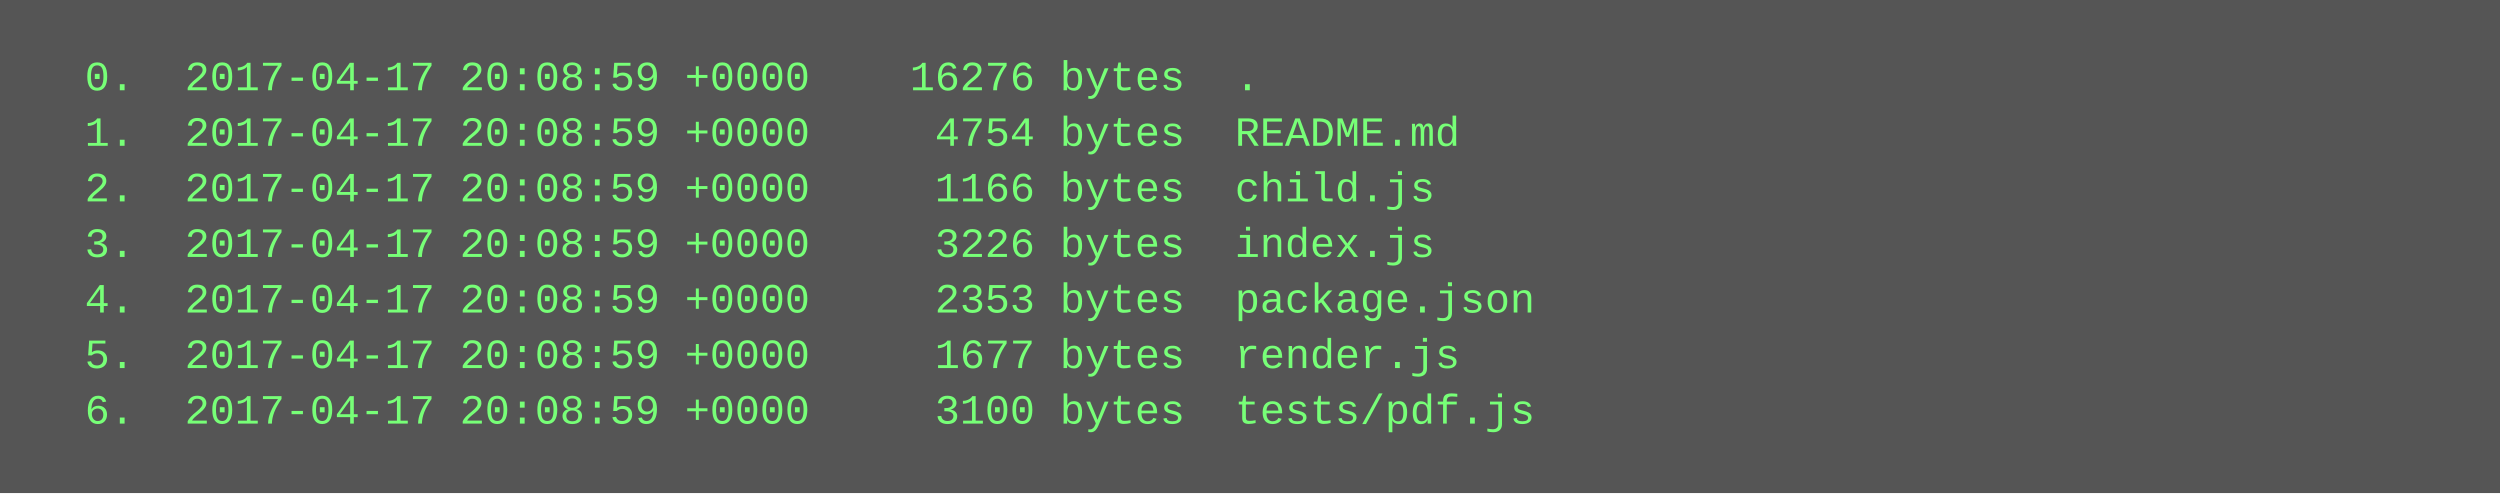
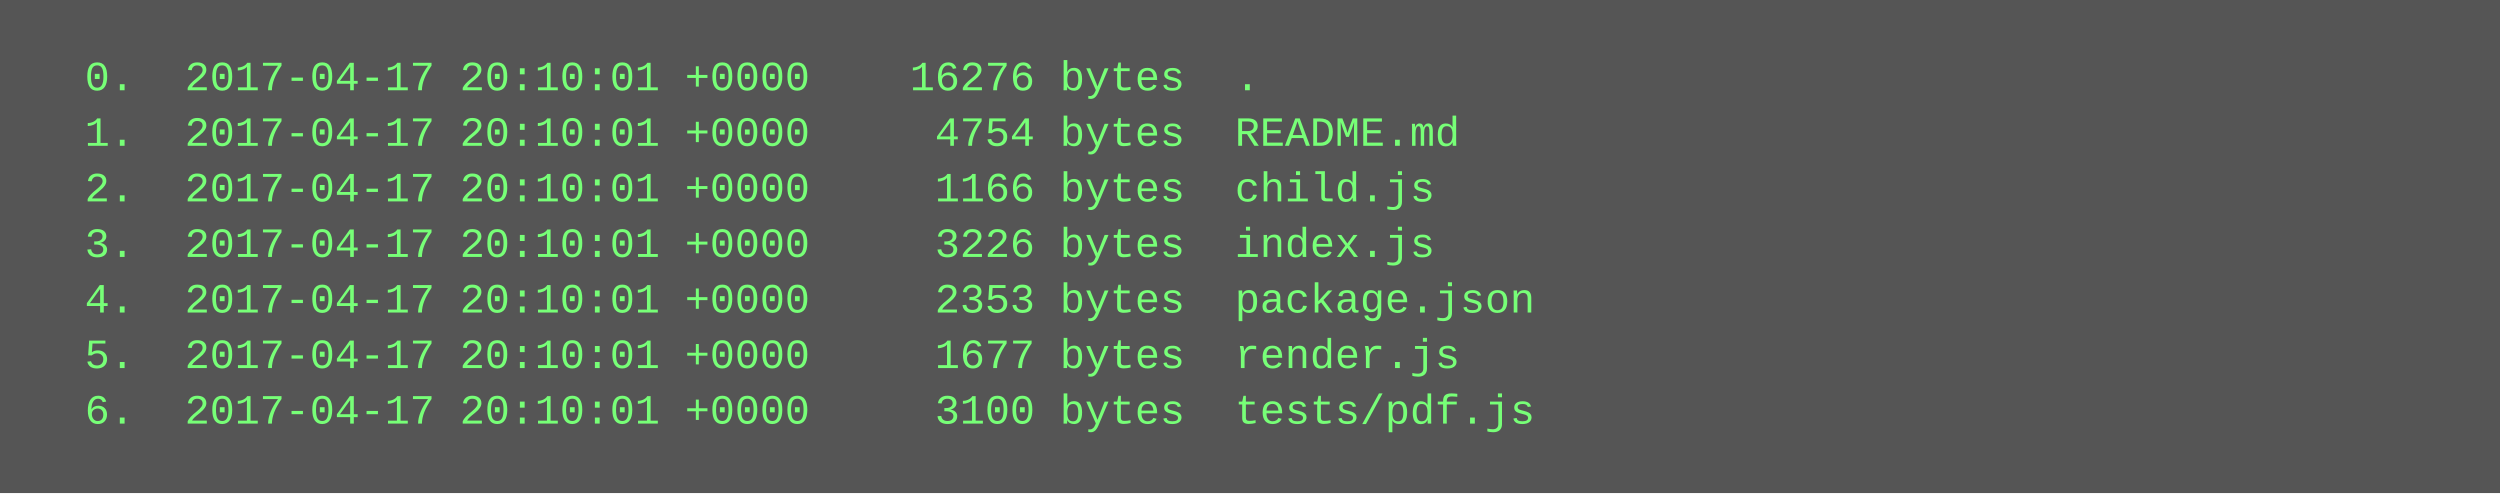
<svg xmlns="http://www.w3.org/2000/svg" height="142" width="720">
  <rect height="142" fill="#555" width="720" />
  <text fill="#7f7" font-family="Courier New" font-size="12" xml:space="preserve">
-     <tspan x="10" y="26">  0.  2017-04-17 20:08:59 +0000    16276 bytes  .</tspan>
-     <tspan x="10" y="42">  1.  2017-04-17 20:08:59 +0000     4754 bytes  README.md</tspan>
-     <tspan x="10" y="58">  2.  2017-04-17 20:08:59 +0000     1166 bytes  child.js</tspan>
-     <tspan x="10" y="74">  3.  2017-04-17 20:08:59 +0000     3226 bytes  index.js</tspan>
-     <tspan x="10" y="90">  4.  2017-04-17 20:08:59 +0000     2353 bytes  package.json</tspan>
-     <tspan x="10" y="106">  5.  2017-04-17 20:08:59 +0000     1677 bytes  render.js</tspan>
-     <tspan x="10" y="122">  6.  2017-04-17 20:08:59 +0000     3100 bytes  tests/pdf.js</tspan>
+     <tspan x="10" y="26">  0.  2017-04-17 20:10:01 +0000    16276 bytes  .</tspan>
+     <tspan x="10" y="42">  1.  2017-04-17 20:10:01 +0000     4754 bytes  README.md</tspan>
+     <tspan x="10" y="58">  2.  2017-04-17 20:10:01 +0000     1166 bytes  child.js</tspan>
+     <tspan x="10" y="74">  3.  2017-04-17 20:10:01 +0000     3226 bytes  index.js</tspan>
+     <tspan x="10" y="90">  4.  2017-04-17 20:10:01 +0000     2353 bytes  package.json</tspan>
+     <tspan x="10" y="106">  5.  2017-04-17 20:10:01 +0000     1677 bytes  render.js</tspan>
+     <tspan x="10" y="122">  6.  2017-04-17 20:10:01 +0000     3100 bytes  tests/pdf.js</tspan>
  </text>
</svg>
